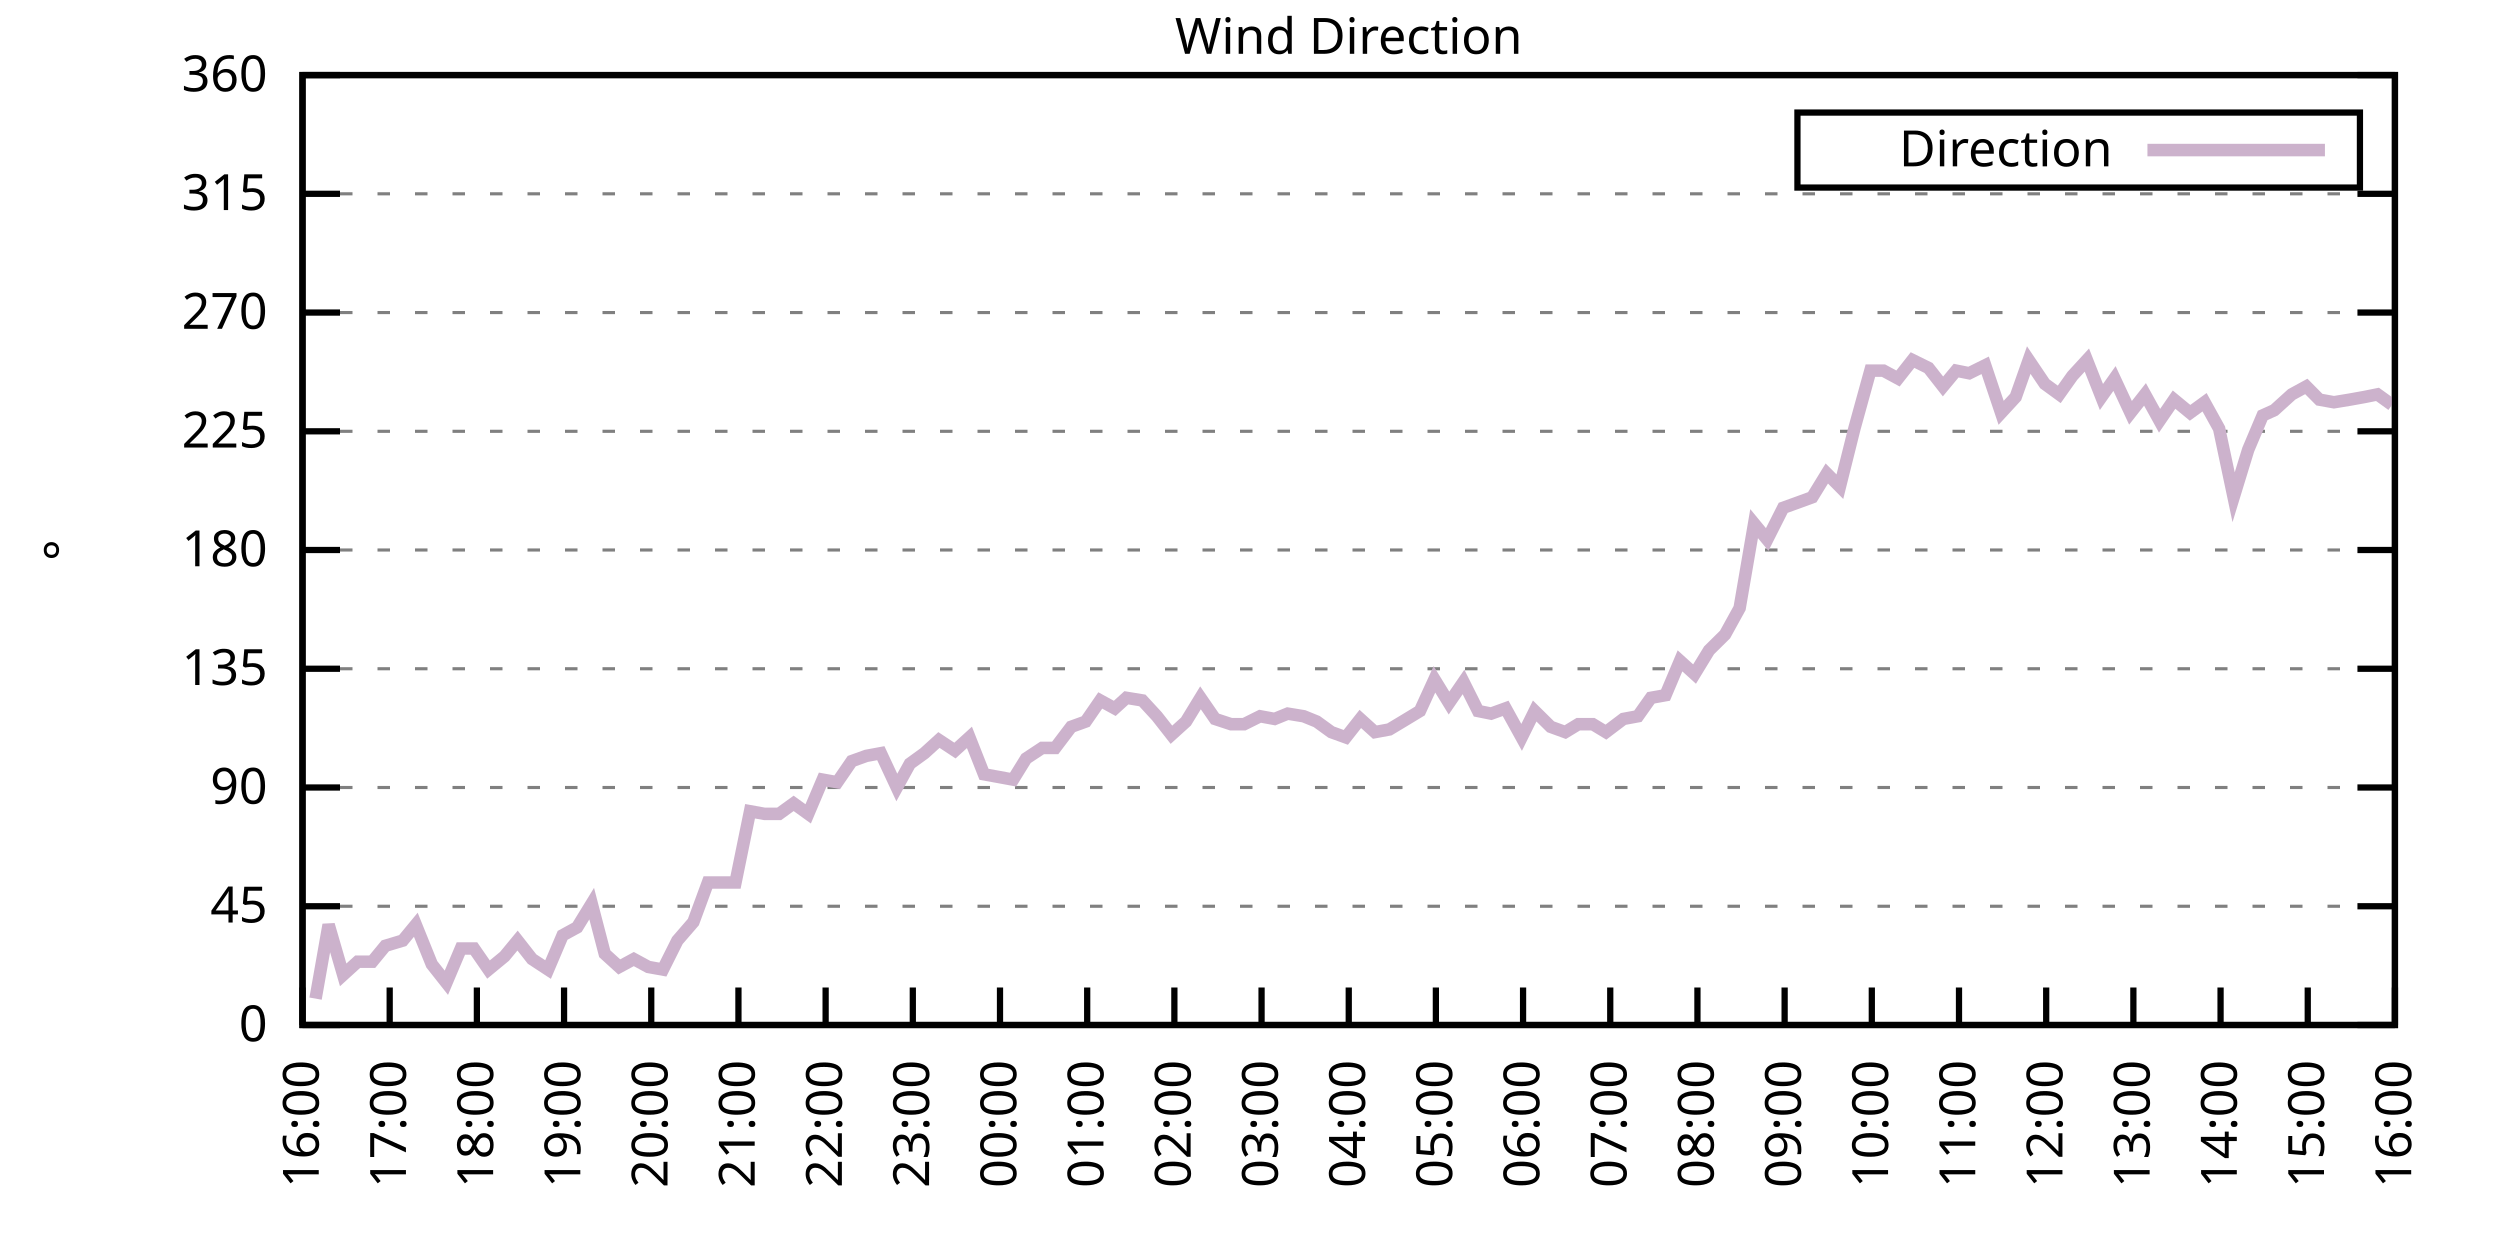
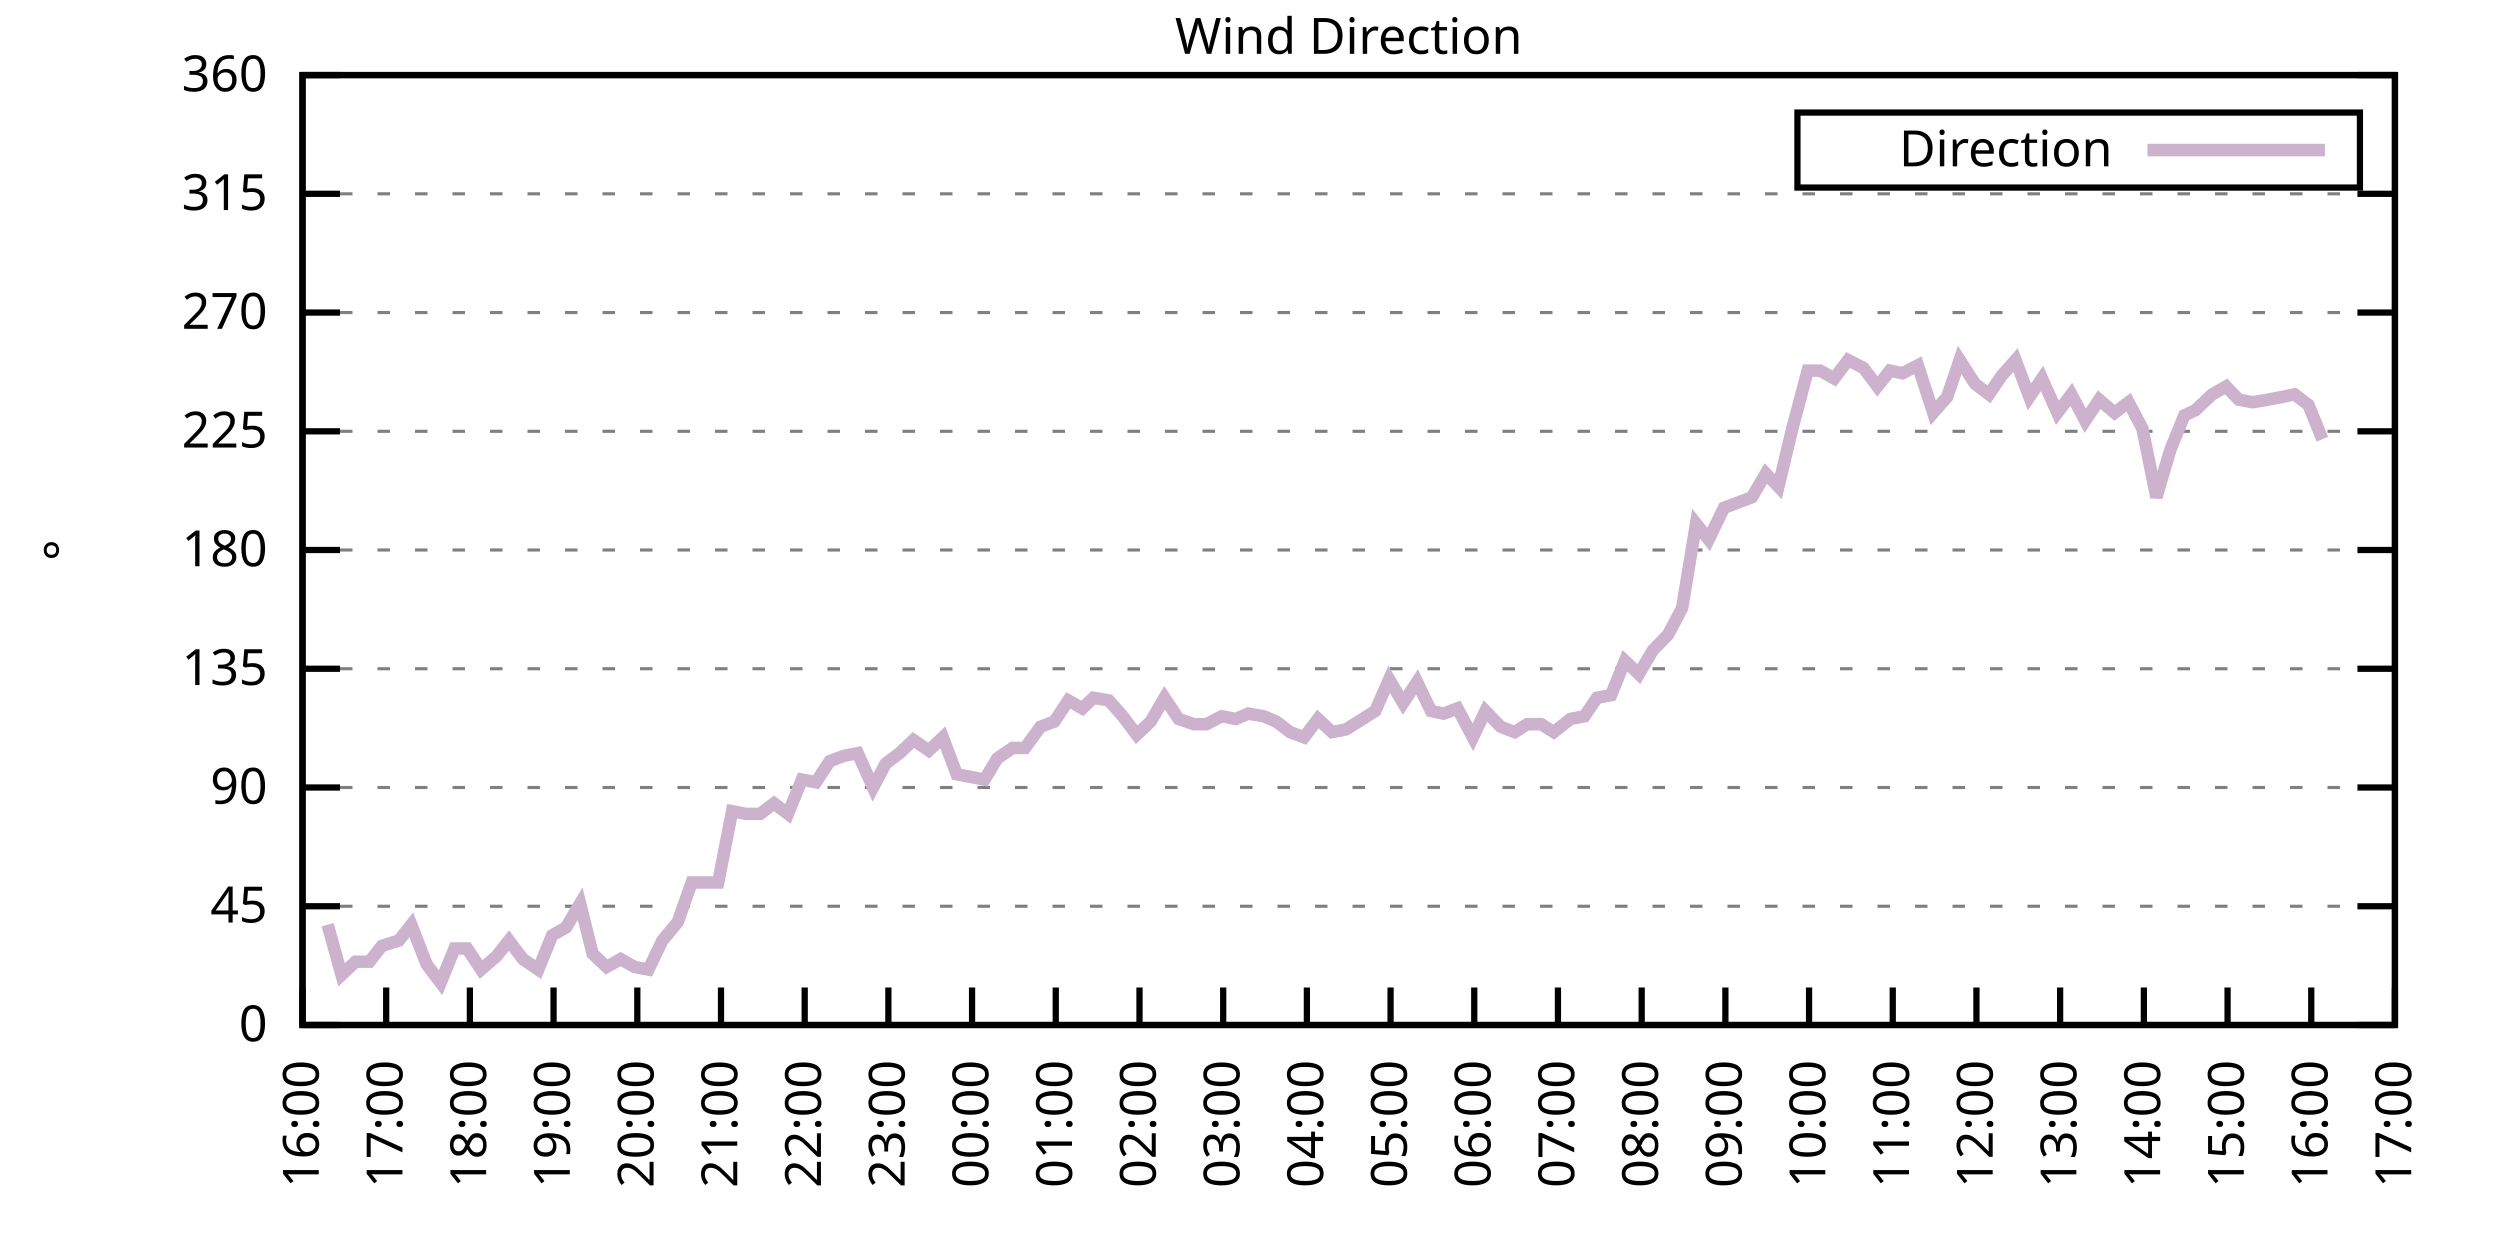
<svg xmlns="http://www.w3.org/2000/svg" xmlns:xlink="http://www.w3.org/1999/xlink" width="400" height="200" viewBox="0 0 400 200">
  <g id="gnuplot_canvas">
    <rect x="0" y="0" width="400" height="200" fill="none" />
    <defs>
      <circle id="gpDot" r="0.5" stroke-width="0.5" stroke="currentColor" />
      <path id="gpPt0" stroke-width="0.333" stroke="currentColor" d="M-1,0 h2 M0,-1 v2" />
      <path id="gpPt1" stroke-width="0.333" stroke="currentColor" d="M-1,-1 L1,1 M1,-1 L-1,1" />
      <path id="gpPt2" stroke-width="0.333" stroke="currentColor" d="M-1,0 L1,0 M0,-1 L0,1 M-1,-1 L1,1 M-1,1 L1,-1" />
      <rect id="gpPt3" stroke-width="0.333" stroke="currentColor" x="-1" y="-1" width="2" height="2" />
      <rect id="gpPt4" stroke-width="0.333" stroke="currentColor" fill="currentColor" x="-1" y="-1" width="2" height="2" />
      <circle id="gpPt5" stroke-width="0.333" stroke="currentColor" cx="0" cy="0" r="1" />
      <use xlink:href="#gpPt5" id="gpPt6" fill="currentColor" stroke="none" />
      <path id="gpPt7" stroke-width="0.333" stroke="currentColor" d="M0,-1.33 L-1.33,0.67 L1.33,0.67 z" />
      <use xlink:href="#gpPt7" id="gpPt8" fill="currentColor" stroke="none" />
      <use xlink:href="#gpPt7" id="gpPt9" stroke="currentColor" transform="rotate(180)" />
      <use xlink:href="#gpPt9" id="gpPt10" fill="currentColor" stroke="none" />
      <use xlink:href="#gpPt3" id="gpPt11" stroke="currentColor" transform="rotate(45)" />
      <use xlink:href="#gpPt11" id="gpPt12" fill="currentColor" stroke="none" />
      <path id="gpPt13" stroke-width="0.333" stroke="currentColor" d="M0,1.330 L1.265,0.411 L0.782,-1.067 L-0.782,-1.076 L-1.265,0.411 z" />
      <use xlink:href="#gpPt13" id="gpPt14" fill="currentColor" stroke="none" />
      <filter id="textbox" filterUnits="objectBoundingBox" x="0" y="0" height="1" width="1">
        <feFlood flood-color="white" flood-opacity="1" result="bgnd" />
        <feComposite in="SourceGraphic" in2="bgnd" operator="atop" />
      </filter>
      <filter id="greybox" filterUnits="objectBoundingBox" x="0" y="0" height="1" width="1">
        <feFlood flood-color="lightgrey" flood-opacity="1" result="grey" />
        <feComposite in="SourceGraphic" in2="grey" operator="atop" />
      </filter>
    </defs>
    <g fill="none" color="white" stroke="currentColor" stroke-width="1.00" stroke-linecap="butt" stroke-linejoin="miter">
</g>
    <g fill="none" color="black" stroke="currentColor" stroke-width="1.00" stroke-linecap="butt" stroke-linejoin="miter">
      <g stroke="none" shape-rendering="crispEdges">
        <polygon fill="rgb(255, 255, 255)" points="48.40,164.00 383.18,164.00 383.18,12.02 48.40,12.02 " />
      </g>
    </g>
    <g fill="none" color="black" stroke="currentColor" stroke-width="1.00" stroke-linecap="butt" stroke-linejoin="miter">
</g>
    <g fill="none" color="black" stroke="black" stroke-width="0.50" stroke-linecap="butt" stroke-linejoin="miter">
</g>
    <g fill="none" color="gray" stroke="currentColor" stroke-width="0.50" stroke-linecap="butt" stroke-linejoin="miter">
      <path stroke="gray" stroke-dasharray="2,4" class="gridline" d="M48.40,164.00 L383.19,164.00  " />
    </g>
    <g fill="none" color="gray" stroke="gray" stroke-width="1.00" stroke-linecap="butt" stroke-linejoin="miter">
</g>
    <g fill="none" color="black" stroke="currentColor" stroke-width="1.00" stroke-linecap="butt" stroke-linejoin="miter">
      <path stroke="black" d="M48.40,164.00 L54.40,164.00 M383.19,164.00 L377.19,164.00  " />
      <g transform="translate(42.80,166.60)" stroke="none" fill="black" font-family="Sans" font-size="8.00" text-anchor="end">
        <text>
          <tspan font-family="Sans"> 0</tspan>
        </text>
      </g>
    </g>
    <g fill="none" color="black" stroke="currentColor" stroke-width="1.00" stroke-linecap="butt" stroke-linejoin="miter">
</g>
    <g fill="none" color="black" stroke="black" stroke-width="0.50" stroke-linecap="butt" stroke-linejoin="miter">
</g>
    <g fill="none" color="gray" stroke="currentColor" stroke-width="0.50" stroke-linecap="butt" stroke-linejoin="miter">
      <path stroke="gray" stroke-dasharray="2,4" class="gridline" d="M48.40,145.00 L383.19,145.00  " />
    </g>
    <g fill="none" color="gray" stroke="gray" stroke-width="1.00" stroke-linecap="butt" stroke-linejoin="miter">
</g>
    <g fill="none" color="black" stroke="currentColor" stroke-width="1.00" stroke-linecap="butt" stroke-linejoin="miter">
      <path stroke="black" d="M48.40,145.00 L54.40,145.00 M383.19,145.00 L377.19,145.00  " />
      <g transform="translate(42.80,147.60)" stroke="none" fill="black" font-family="Sans" font-size="8.00" text-anchor="end">
        <text>
          <tspan font-family="Sans"> 45</tspan>
        </text>
      </g>
    </g>
    <g fill="none" color="black" stroke="currentColor" stroke-width="1.00" stroke-linecap="butt" stroke-linejoin="miter">
</g>
    <g fill="none" color="black" stroke="black" stroke-width="0.50" stroke-linecap="butt" stroke-linejoin="miter">
</g>
    <g fill="none" color="gray" stroke="currentColor" stroke-width="0.50" stroke-linecap="butt" stroke-linejoin="miter">
      <path stroke="gray" stroke-dasharray="2,4" class="gridline" d="M48.40,126.00 L383.19,126.00  " />
    </g>
    <g fill="none" color="gray" stroke="gray" stroke-width="1.00" stroke-linecap="butt" stroke-linejoin="miter">
</g>
    <g fill="none" color="black" stroke="currentColor" stroke-width="1.00" stroke-linecap="butt" stroke-linejoin="miter">
      <path stroke="black" d="M48.40,126.00 L54.40,126.00 M383.19,126.00 L377.19,126.00  " />
      <g transform="translate(42.80,128.60)" stroke="none" fill="black" font-family="Sans" font-size="8.00" text-anchor="end">
        <text>
          <tspan font-family="Sans"> 90</tspan>
        </text>
      </g>
    </g>
    <g fill="none" color="black" stroke="currentColor" stroke-width="1.00" stroke-linecap="butt" stroke-linejoin="miter">
</g>
    <g fill="none" color="black" stroke="black" stroke-width="0.50" stroke-linecap="butt" stroke-linejoin="miter">
</g>
    <g fill="none" color="gray" stroke="currentColor" stroke-width="0.50" stroke-linecap="butt" stroke-linejoin="miter">
      <path stroke="gray" stroke-dasharray="2,4" class="gridline" d="M48.40,107.00 L383.19,107.00  " />
    </g>
    <g fill="none" color="gray" stroke="gray" stroke-width="1.00" stroke-linecap="butt" stroke-linejoin="miter">
</g>
    <g fill="none" color="black" stroke="currentColor" stroke-width="1.00" stroke-linecap="butt" stroke-linejoin="miter">
      <path stroke="black" d="M48.40,107.00 L54.40,107.00 M383.19,107.00 L377.19,107.00  " />
      <g transform="translate(42.80,109.60)" stroke="none" fill="black" font-family="Sans" font-size="8.00" text-anchor="end">
        <text>
          <tspan font-family="Sans"> 135</tspan>
        </text>
      </g>
    </g>
    <g fill="none" color="black" stroke="currentColor" stroke-width="1.00" stroke-linecap="butt" stroke-linejoin="miter">
</g>
    <g fill="none" color="black" stroke="black" stroke-width="0.50" stroke-linecap="butt" stroke-linejoin="miter">
</g>
    <g fill="none" color="gray" stroke="currentColor" stroke-width="0.50" stroke-linecap="butt" stroke-linejoin="miter">
      <path stroke="gray" stroke-dasharray="2,4" class="gridline" d="M48.40,88.00 L383.19,88.00  " />
    </g>
    <g fill="none" color="gray" stroke="gray" stroke-width="1.00" stroke-linecap="butt" stroke-linejoin="miter">
</g>
    <g fill="none" color="black" stroke="currentColor" stroke-width="1.00" stroke-linecap="butt" stroke-linejoin="miter">
      <path stroke="black" d="M48.40,88.00 L54.40,88.00 M383.19,88.00 L377.19,88.00  " />
      <g transform="translate(42.80,90.60)" stroke="none" fill="black" font-family="Sans" font-size="8.00" text-anchor="end">
        <text>
          <tspan font-family="Sans"> 180</tspan>
        </text>
      </g>
    </g>
    <g fill="none" color="black" stroke="currentColor" stroke-width="1.00" stroke-linecap="butt" stroke-linejoin="miter">
</g>
    <g fill="none" color="black" stroke="black" stroke-width="0.50" stroke-linecap="butt" stroke-linejoin="miter">
</g>
    <g fill="none" color="gray" stroke="currentColor" stroke-width="0.50" stroke-linecap="butt" stroke-linejoin="miter">
      <path stroke="gray" stroke-dasharray="2,4" class="gridline" d="M48.40,69.01 L383.19,69.01  " />
    </g>
    <g fill="none" color="gray" stroke="gray" stroke-width="1.00" stroke-linecap="butt" stroke-linejoin="miter">
</g>
    <g fill="none" color="black" stroke="currentColor" stroke-width="1.00" stroke-linecap="butt" stroke-linejoin="miter">
      <path stroke="black" d="M48.40,69.01 L54.40,69.01 M383.19,69.01 L377.19,69.01  " />
      <g transform="translate(42.80,71.61)" stroke="none" fill="black" font-family="Sans" font-size="8.00" text-anchor="end">
        <text>
          <tspan font-family="Sans"> 225</tspan>
        </text>
      </g>
    </g>
    <g fill="none" color="black" stroke="currentColor" stroke-width="1.00" stroke-linecap="butt" stroke-linejoin="miter">
</g>
    <g fill="none" color="black" stroke="black" stroke-width="0.50" stroke-linecap="butt" stroke-linejoin="miter">
</g>
    <g fill="none" color="gray" stroke="currentColor" stroke-width="0.50" stroke-linecap="butt" stroke-linejoin="miter">
      <path stroke="gray" stroke-dasharray="2,4" class="gridline" d="M48.40,50.01 L383.19,50.01  " />
    </g>
    <g fill="none" color="gray" stroke="gray" stroke-width="1.00" stroke-linecap="butt" stroke-linejoin="miter">
</g>
    <g fill="none" color="black" stroke="currentColor" stroke-width="1.00" stroke-linecap="butt" stroke-linejoin="miter">
      <path stroke="black" d="M48.40,50.01 L54.40,50.01 M383.19,50.01 L377.19,50.01  " />
      <g transform="translate(42.80,52.61)" stroke="none" fill="black" font-family="Sans" font-size="8.00" text-anchor="end">
        <text>
          <tspan font-family="Sans"> 270</tspan>
        </text>
      </g>
    </g>
    <g fill="none" color="black" stroke="currentColor" stroke-width="1.00" stroke-linecap="butt" stroke-linejoin="miter">
</g>
    <g fill="none" color="black" stroke="black" stroke-width="0.50" stroke-linecap="butt" stroke-linejoin="miter">
</g>
    <g fill="none" color="gray" stroke="currentColor" stroke-width="0.50" stroke-linecap="butt" stroke-linejoin="miter">
      <path stroke="gray" stroke-dasharray="2,4" class="gridline" d="M48.40,31.01 L383.19,31.01  " />
    </g>
    <g fill="none" color="gray" stroke="gray" stroke-width="1.00" stroke-linecap="butt" stroke-linejoin="miter">
</g>
    <g fill="none" color="black" stroke="currentColor" stroke-width="1.00" stroke-linecap="butt" stroke-linejoin="miter">
      <path stroke="black" d="M48.40,31.01 L54.40,31.01 M383.19,31.01 L377.19,31.01  " />
      <g transform="translate(42.80,33.61)" stroke="none" fill="black" font-family="Sans" font-size="8.00" text-anchor="end">
        <text>
          <tspan font-family="Sans"> 315</tspan>
        </text>
      </g>
    </g>
    <g fill="none" color="black" stroke="currentColor" stroke-width="1.00" stroke-linecap="butt" stroke-linejoin="miter">
</g>
    <g fill="none" color="black" stroke="black" stroke-width="0.50" stroke-linecap="butt" stroke-linejoin="miter">
</g>
    <g fill="none" color="gray" stroke="currentColor" stroke-width="0.50" stroke-linecap="butt" stroke-linejoin="miter">
      <path stroke="gray" stroke-dasharray="2,4" class="gridline" d="M48.40,12.01 L383.19,12.01  " />
    </g>
    <g fill="none" color="gray" stroke="gray" stroke-width="1.00" stroke-linecap="butt" stroke-linejoin="miter">
</g>
    <g fill="none" color="black" stroke="currentColor" stroke-width="1.00" stroke-linecap="butt" stroke-linejoin="miter">
      <path stroke="black" d="M48.40,12.01 L54.40,12.01 M383.19,12.01 L377.19,12.01  " />
      <g transform="translate(42.80,14.61)" stroke="none" fill="black" font-family="Sans" font-size="8.00" text-anchor="end">
        <text>
          <tspan font-family="Sans"> 360</tspan>
        </text>
      </g>
    </g>
    <g fill="none" color="black" stroke="currentColor" stroke-width="1.00" stroke-linecap="butt" stroke-linejoin="miter">
      <path stroke="black" d="M48.40,164.00 L48.40,158.00  " />
      <g transform="translate(51.00,169.60) rotate(270.00)" stroke="none" fill="black" font-family="Sans" font-size="8.00" text-anchor="end">
        <text>
          <tspan font-family="Sans">16:00</tspan>
        </text>
      </g>
    </g>
    <g fill="none" color="black" stroke="currentColor" stroke-width="1.00" stroke-linecap="butt" stroke-linejoin="miter">
-       <path stroke="black" d="M62.35,164.00 L62.35,158.00  " />
-       <g transform="translate(64.95,169.60) rotate(270.00)" stroke="none" fill="black" font-family="Sans" font-size="8.00" text-anchor="end">
+       <path stroke="black" d="M61.79,164.00 L61.79,158.00  " />
+       <g transform="translate(64.39,169.60) rotate(270.00)" stroke="none" fill="black" font-family="Sans" font-size="8.00" text-anchor="end">
        <text>
          <tspan font-family="Sans">17:00</tspan>
        </text>
      </g>
    </g>
    <g fill="none" color="black" stroke="currentColor" stroke-width="1.00" stroke-linecap="butt" stroke-linejoin="miter">
-       <path stroke="black" d="M76.30,164.00 L76.30,158.00  " />
-       <g transform="translate(78.90,169.60) rotate(270.00)" stroke="none" fill="black" font-family="Sans" font-size="8.00" text-anchor="end">
+       <path stroke="black" d="M75.18,164.00 L75.18,158.00  " />
+       <g transform="translate(77.78,169.60) rotate(270.00)" stroke="none" fill="black" font-family="Sans" font-size="8.00" text-anchor="end">
        <text>
          <tspan font-family="Sans">18:00</tspan>
        </text>
      </g>
    </g>
    <g fill="none" color="black" stroke="currentColor" stroke-width="1.00" stroke-linecap="butt" stroke-linejoin="miter">
-       <path stroke="black" d="M90.25,164.00 L90.25,158.00  " />
-       <g transform="translate(92.85,169.60) rotate(270.00)" stroke="none" fill="black" font-family="Sans" font-size="8.00" text-anchor="end">
+       <path stroke="black" d="M88.57,164.00 L88.57,158.00  " />
+       <g transform="translate(91.17,169.60) rotate(270.00)" stroke="none" fill="black" font-family="Sans" font-size="8.00" text-anchor="end">
        <text>
          <tspan font-family="Sans">19:00</tspan>
        </text>
      </g>
    </g>
    <g fill="none" color="black" stroke="currentColor" stroke-width="1.00" stroke-linecap="butt" stroke-linejoin="miter">
-       <path stroke="black" d="M104.20,164.00 L104.20,158.00  " />
-       <g transform="translate(106.80,169.60) rotate(270.00)" stroke="none" fill="black" font-family="Sans" font-size="8.00" text-anchor="end">
+       <path stroke="black" d="M101.97,164.00 L101.97,158.00  " />
+       <g transform="translate(104.57,169.60) rotate(270.00)" stroke="none" fill="black" font-family="Sans" font-size="8.00" text-anchor="end">
        <text>
          <tspan font-family="Sans">20:00</tspan>
        </text>
      </g>
    </g>
    <g fill="none" color="black" stroke="currentColor" stroke-width="1.00" stroke-linecap="butt" stroke-linejoin="miter">
-       <path stroke="black" d="M118.15,164.00 L118.15,158.00  " />
-       <g transform="translate(120.75,169.60) rotate(270.00)" stroke="none" fill="black" font-family="Sans" font-size="8.00" text-anchor="end">
+       <path stroke="black" d="M115.36,164.00 L115.36,158.00  " />
+       <g transform="translate(117.96,169.60) rotate(270.00)" stroke="none" fill="black" font-family="Sans" font-size="8.00" text-anchor="end">
        <text>
          <tspan font-family="Sans">21:00</tspan>
        </text>
      </g>
    </g>
    <g fill="none" color="black" stroke="currentColor" stroke-width="1.00" stroke-linecap="butt" stroke-linejoin="miter">
-       <path stroke="black" d="M132.10,164.00 L132.10,158.00  " />
-       <g transform="translate(134.70,169.60) rotate(270.00)" stroke="none" fill="black" font-family="Sans" font-size="8.00" text-anchor="end">
+       <path stroke="black" d="M128.75,164.00 L128.75,158.00  " />
+       <g transform="translate(131.35,169.60) rotate(270.00)" stroke="none" fill="black" font-family="Sans" font-size="8.00" text-anchor="end">
        <text>
          <tspan font-family="Sans">22:00</tspan>
        </text>
      </g>
    </g>
    <g fill="none" color="black" stroke="currentColor" stroke-width="1.00" stroke-linecap="butt" stroke-linejoin="miter">
-       <path stroke="black" d="M146.05,164.00 L146.05,158.00  " />
-       <g transform="translate(148.65,169.60) rotate(270.00)" stroke="none" fill="black" font-family="Sans" font-size="8.00" text-anchor="end">
+       <path stroke="black" d="M142.14,164.00 L142.14,158.00  " />
+       <g transform="translate(144.74,169.60) rotate(270.00)" stroke="none" fill="black" font-family="Sans" font-size="8.00" text-anchor="end">
        <text>
          <tspan font-family="Sans">23:00</tspan>
        </text>
      </g>
    </g>
    <g fill="none" color="black" stroke="currentColor" stroke-width="1.00" stroke-linecap="butt" stroke-linejoin="miter">
-       <path stroke="black" d="M160.00,164.00 L160.00,158.00  " />
-       <g transform="translate(162.60,169.60) rotate(270.00)" stroke="none" fill="black" font-family="Sans" font-size="8.00" text-anchor="end">
+       <path stroke="black" d="M155.53,164.00 L155.53,158.00  " />
+       <g transform="translate(158.13,169.60) rotate(270.00)" stroke="none" fill="black" font-family="Sans" font-size="8.00" text-anchor="end">
        <text>
          <tspan font-family="Sans">00:00</tspan>
        </text>
      </g>
    </g>
    <g fill="none" color="black" stroke="currentColor" stroke-width="1.00" stroke-linecap="butt" stroke-linejoin="miter">
-       <path stroke="black" d="M173.95,164.00 L173.95,158.00  " />
-       <g transform="translate(176.55,169.60) rotate(270.00)" stroke="none" fill="black" font-family="Sans" font-size="8.00" text-anchor="end">
+       <path stroke="black" d="M168.92,164.00 L168.92,158.00  " />
+       <g transform="translate(171.52,169.60) rotate(270.00)" stroke="none" fill="black" font-family="Sans" font-size="8.00" text-anchor="end">
        <text>
          <tspan font-family="Sans">01:00</tspan>
        </text>
      </g>
    </g>
    <g fill="none" color="black" stroke="currentColor" stroke-width="1.00" stroke-linecap="butt" stroke-linejoin="miter">
-       <path stroke="black" d="M187.90,164.00 L187.90,158.00  " />
-       <g transform="translate(190.50,169.60) rotate(270.00)" stroke="none" fill="black" font-family="Sans" font-size="8.00" text-anchor="end">
+       <path stroke="black" d="M182.32,164.00 L182.32,158.00  " />
+       <g transform="translate(184.92,169.60) rotate(270.00)" stroke="none" fill="black" font-family="Sans" font-size="8.00" text-anchor="end">
        <text>
          <tspan font-family="Sans">02:00</tspan>
        </text>
      </g>
    </g>
    <g fill="none" color="black" stroke="currentColor" stroke-width="1.00" stroke-linecap="butt" stroke-linejoin="miter">
-       <path stroke="black" d="M201.85,164.00 L201.85,158.00  " />
-       <g transform="translate(204.45,169.60) rotate(270.00)" stroke="none" fill="black" font-family="Sans" font-size="8.00" text-anchor="end">
+       <path stroke="black" d="M195.71,164.00 L195.71,158.00  " />
+       <g transform="translate(198.31,169.60) rotate(270.00)" stroke="none" fill="black" font-family="Sans" font-size="8.00" text-anchor="end">
        <text>
          <tspan font-family="Sans">03:00</tspan>
        </text>
      </g>
    </g>
    <g fill="none" color="black" stroke="currentColor" stroke-width="1.00" stroke-linecap="butt" stroke-linejoin="miter">
-       <path stroke="black" d="M215.80,164.00 L215.80,158.00  " />
-       <g transform="translate(218.40,169.60) rotate(270.00)" stroke="none" fill="black" font-family="Sans" font-size="8.00" text-anchor="end">
+       <path stroke="black" d="M209.10,164.00 L209.10,158.00  " />
+       <g transform="translate(211.70,169.60) rotate(270.00)" stroke="none" fill="black" font-family="Sans" font-size="8.00" text-anchor="end">
        <text>
          <tspan font-family="Sans">04:00</tspan>
        </text>
      </g>
    </g>
    <g fill="none" color="black" stroke="currentColor" stroke-width="1.00" stroke-linecap="butt" stroke-linejoin="miter">
-       <path stroke="black" d="M229.74,164.00 L229.74,158.00  " />
-       <g transform="translate(232.34,169.60) rotate(270.00)" stroke="none" fill="black" font-family="Sans" font-size="8.00" text-anchor="end">
+       <path stroke="black" d="M222.49,164.00 L222.49,158.00  " />
+       <g transform="translate(225.09,169.60) rotate(270.00)" stroke="none" fill="black" font-family="Sans" font-size="8.00" text-anchor="end">
        <text>
          <tspan font-family="Sans">05:00</tspan>
        </text>
      </g>
    </g>
    <g fill="none" color="black" stroke="currentColor" stroke-width="1.00" stroke-linecap="butt" stroke-linejoin="miter">
-       <path stroke="black" d="M243.69,164.00 L243.69,158.00  " />
-       <g transform="translate(246.29,169.60) rotate(270.00)" stroke="none" fill="black" font-family="Sans" font-size="8.00" text-anchor="end">
+       <path stroke="black" d="M235.88,164.00 L235.88,158.00  " />
+       <g transform="translate(238.48,169.60) rotate(270.00)" stroke="none" fill="black" font-family="Sans" font-size="8.00" text-anchor="end">
        <text>
          <tspan font-family="Sans">06:00</tspan>
        </text>
      </g>
    </g>
    <g fill="none" color="black" stroke="currentColor" stroke-width="1.00" stroke-linecap="butt" stroke-linejoin="miter">
-       <path stroke="black" d="M257.64,164.00 L257.64,158.00  " />
-       <g transform="translate(260.24,169.60) rotate(270.00)" stroke="none" fill="black" font-family="Sans" font-size="8.00" text-anchor="end">
+       <path stroke="black" d="M249.27,164.00 L249.27,158.00  " />
+       <g transform="translate(251.87,169.60) rotate(270.00)" stroke="none" fill="black" font-family="Sans" font-size="8.00" text-anchor="end">
        <text>
          <tspan font-family="Sans">07:00</tspan>
        </text>
      </g>
    </g>
    <g fill="none" color="black" stroke="currentColor" stroke-width="1.00" stroke-linecap="butt" stroke-linejoin="miter">
-       <path stroke="black" d="M271.59,164.00 L271.59,158.00  " />
-       <g transform="translate(274.19,169.60) rotate(270.00)" stroke="none" fill="black" font-family="Sans" font-size="8.00" text-anchor="end">
+       <path stroke="black" d="M262.67,164.00 L262.67,158.00  " />
+       <g transform="translate(265.27,169.60) rotate(270.00)" stroke="none" fill="black" font-family="Sans" font-size="8.00" text-anchor="end">
        <text>
          <tspan font-family="Sans">08:00</tspan>
        </text>
      </g>
    </g>
    <g fill="none" color="black" stroke="currentColor" stroke-width="1.00" stroke-linecap="butt" stroke-linejoin="miter">
-       <path stroke="black" d="M285.54,164.00 L285.54,158.00  " />
-       <g transform="translate(288.14,169.60) rotate(270.00)" stroke="none" fill="black" font-family="Sans" font-size="8.00" text-anchor="end">
+       <path stroke="black" d="M276.06,164.00 L276.06,158.00  " />
+       <g transform="translate(278.66,169.60) rotate(270.00)" stroke="none" fill="black" font-family="Sans" font-size="8.00" text-anchor="end">
        <text>
          <tspan font-family="Sans">09:00</tspan>
        </text>
      </g>
    </g>
    <g fill="none" color="black" stroke="currentColor" stroke-width="1.00" stroke-linecap="butt" stroke-linejoin="miter">
-       <path stroke="black" d="M299.49,164.00 L299.49,158.00  " />
-       <g transform="translate(302.09,169.60) rotate(270.00)" stroke="none" fill="black" font-family="Sans" font-size="8.00" text-anchor="end">
+       <path stroke="black" d="M289.45,164.00 L289.45,158.00  " />
+       <g transform="translate(292.05,169.60) rotate(270.00)" stroke="none" fill="black" font-family="Sans" font-size="8.00" text-anchor="end">
        <text>
          <tspan font-family="Sans">10:00</tspan>
        </text>
      </g>
    </g>
    <g fill="none" color="black" stroke="currentColor" stroke-width="1.00" stroke-linecap="butt" stroke-linejoin="miter">
-       <path stroke="black" d="M313.44,164.00 L313.44,158.00  " />
-       <g transform="translate(316.04,169.60) rotate(270.00)" stroke="none" fill="black" font-family="Sans" font-size="8.00" text-anchor="end">
+       <path stroke="black" d="M302.84,164.00 L302.84,158.00  " />
+       <g transform="translate(305.44,169.60) rotate(270.00)" stroke="none" fill="black" font-family="Sans" font-size="8.00" text-anchor="end">
        <text>
          <tspan font-family="Sans">11:00</tspan>
        </text>
      </g>
    </g>
    <g fill="none" color="black" stroke="currentColor" stroke-width="1.00" stroke-linecap="butt" stroke-linejoin="miter">
-       <path stroke="black" d="M327.39,164.00 L327.39,158.00  " />
-       <g transform="translate(329.99,169.60) rotate(270.00)" stroke="none" fill="black" font-family="Sans" font-size="8.00" text-anchor="end">
+       <path stroke="black" d="M316.23,164.00 L316.23,158.00  " />
+       <g transform="translate(318.83,169.60) rotate(270.00)" stroke="none" fill="black" font-family="Sans" font-size="8.00" text-anchor="end">
        <text>
          <tspan font-family="Sans">12:00</tspan>
        </text>
      </g>
    </g>
    <g fill="none" color="black" stroke="currentColor" stroke-width="1.00" stroke-linecap="butt" stroke-linejoin="miter">
-       <path stroke="black" d="M341.34,164.00 L341.34,158.00  " />
-       <g transform="translate(343.94,169.60) rotate(270.00)" stroke="none" fill="black" font-family="Sans" font-size="8.00" text-anchor="end">
+       <path stroke="black" d="M329.62,164.00 L329.62,158.00  " />
+       <g transform="translate(332.22,169.60) rotate(270.00)" stroke="none" fill="black" font-family="Sans" font-size="8.00" text-anchor="end">
        <text>
          <tspan font-family="Sans">13:00</tspan>
        </text>
      </g>
    </g>
    <g fill="none" color="black" stroke="currentColor" stroke-width="1.00" stroke-linecap="butt" stroke-linejoin="miter">
-       <path stroke="black" d="M355.29,164.00 L355.29,158.00  " />
-       <g transform="translate(357.89,169.60) rotate(270.00)" stroke="none" fill="black" font-family="Sans" font-size="8.00" text-anchor="end">
+       <path stroke="black" d="M343.02,164.00 L343.02,158.00  " />
+       <g transform="translate(345.62,169.60) rotate(270.00)" stroke="none" fill="black" font-family="Sans" font-size="8.00" text-anchor="end">
        <text>
          <tspan font-family="Sans">14:00</tspan>
        </text>
      </g>
    </g>
    <g fill="none" color="black" stroke="currentColor" stroke-width="1.00" stroke-linecap="butt" stroke-linejoin="miter">
-       <path stroke="black" d="M369.24,164.00 L369.24,158.00  " />
-       <g transform="translate(371.84,169.60) rotate(270.00)" stroke="none" fill="black" font-family="Sans" font-size="8.00" text-anchor="end">
+       <path stroke="black" d="M356.41,164.00 L356.41,158.00  " />
+       <g transform="translate(359.01,169.60) rotate(270.00)" stroke="none" fill="black" font-family="Sans" font-size="8.00" text-anchor="end">
        <text>
          <tspan font-family="Sans">15:00</tspan>
+         </text>
+       </g>
+     </g>
+     <g fill="none" color="black" stroke="currentColor" stroke-width="1.00" stroke-linecap="butt" stroke-linejoin="miter">
+       <path stroke="black" d="M369.80,164.00 L369.80,158.00  " />
+       <g transform="translate(372.40,169.60) rotate(270.00)" stroke="none" fill="black" font-family="Sans" font-size="8.00" text-anchor="end">
+         <text>
+           <tspan font-family="Sans">16:00</tspan>
        </text>
      </g>
    </g>
    <g fill="none" color="black" stroke="currentColor" stroke-width="1.00" stroke-linecap="butt" stroke-linejoin="miter">
      <path stroke="black" d="M383.19,164.00 L383.19,158.00  " />
      <g transform="translate(385.79,169.60) rotate(270.00)" stroke="none" fill="black" font-family="Sans" font-size="8.00" text-anchor="end">
        <text>
-           <tspan font-family="Sans">16:00</tspan>
+           <tspan font-family="Sans">17:00</tspan>
        </text>
      </g>
    </g>
    <g fill="none" color="black" stroke="currentColor" stroke-width="1.00" stroke-linecap="butt" stroke-linejoin="miter">
</g>
    <g fill="none" color="black" stroke="currentColor" stroke-width="1.00" stroke-linecap="butt" stroke-linejoin="miter">
      <path stroke="black" d="M48.40,12.01 L48.40,164.00 L383.19,164.00 L383.19,12.01 L48.40,12.01 Z  " />
    </g>
    <g fill="none" color="black" stroke="currentColor" stroke-width="1.00" stroke-linecap="butt" stroke-linejoin="miter">
</g>
    <g fill="none" color="black" stroke="currentColor" stroke-width="1.00" stroke-linecap="butt" stroke-linejoin="miter">
      <path stroke="black" d="M287.59,30.01 L287.59,18.01 L377.59,18.01 L377.59,30.01 L287.59,30.01 Z  " />
    </g>
    <g id="Wind_direction_plot_1">
      <g fill="none" color="white" stroke="black" stroke-width="2.00" stroke-linecap="butt" stroke-linejoin="miter">
</g>
      <g fill="none" color="black" stroke="currentColor" stroke-width="2.00" stroke-linecap="butt" stroke-linejoin="miter">
        <g transform="translate(337.99,26.61)" stroke="none" fill="black" font-family="Sans" font-size="8.00" text-anchor="end">
          <text>
            <tspan font-family="Sans">Direction</tspan>
          </text>
        </g>
      </g>
      <g fill="none" color="black" stroke="currentColor" stroke-width="2.00" stroke-linecap="butt" stroke-linejoin="miter">
-         <path stroke="rgb(204, 178, 204)" d="M343.59,24.01 L371.99,24.01 M50.49,159.78 L52.58,147.96 L54.91,155.98 L57.23,153.87 L59.56,153.87 L61.65,151.33   L64.44,150.49 L66.53,147.96 L69.09,154.29 L71.42,157.24 L73.74,151.76 L75.83,151.76 L78.16,155.13 L80.72,153.02   L82.81,150.49 L85.13,153.45 L87.69,155.13 L90.02,149.65 L92.34,148.38 L94.67,144.58 L96.76,152.60 L99.08,154.71   L101.41,153.45 L103.73,154.71 L106.06,155.13 L108.38,150.49 L110.94,147.53 L113.27,141.20 L117.68,141.20 L120.01,129.80   L122.33,130.22 L124.66,130.22 L126.98,128.54 L129.31,130.22 L131.63,124.74 L133.96,125.16 L136.28,121.78 L138.61,120.94   L140.93,120.51 L143.49,126.00 L145.58,122.20 L147.91,120.51 L150.23,118.40 L152.79,120.09 L155.11,117.98 L157.44,123.89   L159.76,124.31 L162.09,124.74 L164.18,121.36 L166.74,119.67 L168.83,119.67 L171.39,116.29 L173.71,115.45 L176.04,112.07   L178.36,113.34 L180.22,111.65 L182.78,112.07 L185.11,114.60 L187.43,117.56 L189.76,115.45 L192.08,111.65 L194.41,115.03   L196.96,115.87 L199.06,115.87 L201.61,114.60 L203.94,115.03 L206.03,114.18 L208.59,114.60 L210.68,115.45 L213.01,117.14   L215.33,117.98 L217.65,115.03 L219.98,117.14 L222.30,116.71 L224.40,115.45 L227.19,113.76 L229.51,108.69 L231.84,112.49   L234.16,109.11 L236.49,113.76 L238.58,114.18 L240.90,113.34 L243.46,117.98 L245.55,113.76 L248.11,116.29 L250.44,117.14   L252.53,115.87 L254.85,115.87 L256.95,117.14 L259.74,115.03 L262.06,114.60 L264.15,111.65 L266.48,111.23 L268.80,105.74   L271.13,107.85 L273.45,104.05 L276.01,101.52 L278.34,97.29 L280.66,83.78 L282.75,86.32 L285.31,81.25 L287.64,80.41   L289.96,79.56 L292.29,75.76 L294.38,77.87 L296.70,68.58 L299.26,59.30 L301.35,59.30 L303.68,60.56 L306.00,57.61   L308.56,58.87 L310.88,61.83 L312.98,59.30 L315.07,59.72 L317.63,58.45 L320.18,66.05 L322.51,63.52 L324.60,57.61   L327.16,61.41 L329.48,63.10 L331.58,60.14 L333.90,57.61 L336.23,63.52 L338.32,60.56 L340.88,66.05 L343.20,63.10   L345.53,67.32 L347.85,63.94 L350.41,66.05 L352.73,64.36 L355.06,68.58 L357.38,79.56 L359.71,71.96 L362.03,66.47   L363.89,65.63 L366.68,63.10 L369.01,61.83 L371.10,63.94 L373.43,64.36 L375.98,63.94 L378.31,63.52 L380.40,63.10   L382.73,64.78  " />
+         <path stroke="rgb(204, 178, 204)" d="M343.59,24.01 L371.99,24.01 M52.42,147.96 L54.65,155.98 L56.88,153.87 L59.11,153.87 L61.12,151.33 L63.80,150.49   L65.81,147.96 L68.26,154.29 L70.50,157.24 L72.73,151.76 L74.74,151.76 L76.97,155.13 L79.42,153.02 L81.43,150.49   L83.66,153.45 L86.12,155.13 L88.35,149.65 L90.58,148.38 L92.82,144.58 L94.82,152.60 L97.06,154.71 L99.29,153.45   L101.52,154.71 L103.75,155.13 L105.98,150.49 L108.44,147.53 L110.67,141.20 L114.91,141.20 L117.14,129.80 L119.38,130.22   L121.61,130.22 L123.84,128.54 L126.07,130.22 L128.30,124.74 L130.54,125.16 L132.77,121.78 L135.00,120.94 L137.23,120.51   L139.69,126.00 L141.69,122.20 L143.93,120.51 L146.16,118.40 L148.61,120.09 L150.85,117.98 L153.08,123.89 L155.31,124.31   L157.54,124.74 L159.55,121.36 L162.01,119.67 L164.01,119.67 L166.47,116.29 L168.70,115.45 L170.93,112.07 L173.17,113.34   L174.95,111.65 L177.41,112.07 L179.64,114.60 L181.87,117.56 L184.10,115.45 L186.33,111.65 L188.57,115.03 L191.02,115.87   L193.03,115.87 L195.48,114.60 L197.72,115.03 L199.73,114.18 L202.18,114.60 L204.19,115.45 L206.42,117.14 L208.65,117.98   L210.88,115.03 L213.12,117.14 L215.35,116.71 L217.36,115.45 L220.04,113.76 L222.27,108.69 L224.50,112.49 L226.73,109.11   L228.96,113.76 L230.97,114.18 L233.20,113.34 L235.66,117.98 L237.67,113.76 L240.12,116.29 L242.36,117.14 L244.36,115.87   L246.60,115.87 L248.60,117.14 L251.28,115.03 L253.51,114.60 L255.52,111.65 L257.76,111.23 L259.99,105.74 L262.22,107.85   L264.45,104.05 L266.91,101.52 L269.14,97.29 L271.37,83.78 L273.38,86.32 L275.83,81.25 L278.07,80.41 L280.30,79.56   L282.53,75.76 L284.54,77.87 L286.77,68.58 L289.23,59.30 L291.23,59.30 L293.47,60.56 L295.70,57.61 L298.15,58.87   L300.39,61.83 L302.39,59.30 L304.40,59.72 L306.86,58.45 L309.31,66.05 L311.54,63.52 L313.55,57.61 L316.01,61.41   L318.24,63.10 L320.25,60.14 L322.48,57.61 L324.71,63.52 L326.72,60.56 L329.18,66.05 L331.41,63.10 L333.64,67.32   L335.87,63.94 L338.33,66.05 L340.56,64.36 L342.79,68.58 L345.02,79.56 L347.26,71.96 L349.49,66.47 L351.27,65.63   L353.95,63.10 L356.18,61.83 L358.19,63.94 L360.42,64.36 L362.88,63.94 L365.11,63.52 L367.12,63.10 L369.35,64.78   L371.58,70.27  " />
      </g>
    </g>
    <g fill="none" color="black" stroke="currentColor" stroke-width="2.00" stroke-linecap="butt" stroke-linejoin="miter">
</g>
    <g fill="none" color="black" stroke="black" stroke-width="1.00" stroke-linecap="butt" stroke-linejoin="miter">
</g>
    <g fill="none" color="black" stroke="currentColor" stroke-width="1.00" stroke-linecap="butt" stroke-linejoin="miter">
      <path stroke="black" d="M48.40,12.01 L48.40,164.00 L383.19,164.00 L383.19,12.01 L48.40,12.01 Z  " />
      <g transform="translate(12.80,88.01) rotate(270.00)" stroke="none" fill="black" font-family="Sans" font-size="8.00" text-anchor="middle">
        <text>
          <tspan font-family="Sans">°</tspan>
        </text>
      </g>
    </g>
    <g fill="none" color="black" stroke="currentColor" stroke-width="1.00" stroke-linecap="butt" stroke-linejoin="miter">
</g>
    <g fill="none" color="black" stroke="currentColor" stroke-width="1.00" stroke-linecap="butt" stroke-linejoin="miter">
      <g transform="translate(215.79,8.61)" stroke="none" fill="black" font-family="Sans" font-size="8.00" text-anchor="middle">
        <text>
          <tspan font-family="Sans">Wind Direction</tspan>
        </text>
      </g>
    </g>
    <g fill="none" color="black" stroke="currentColor" stroke-width="1.00" stroke-linecap="butt" stroke-linejoin="miter">
</g>
  </g>
</svg>
